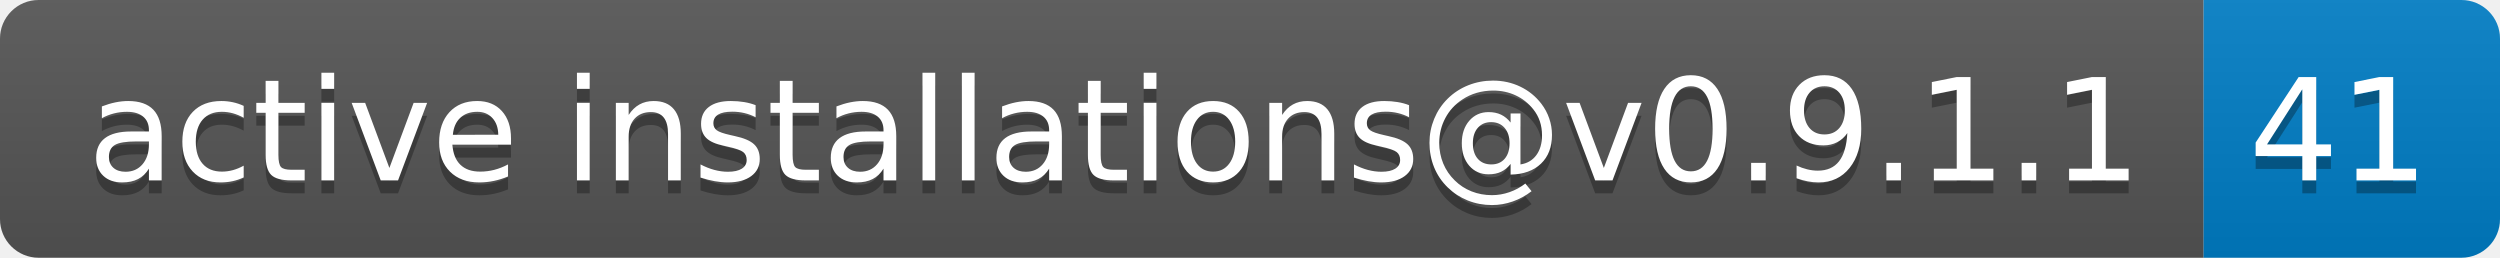
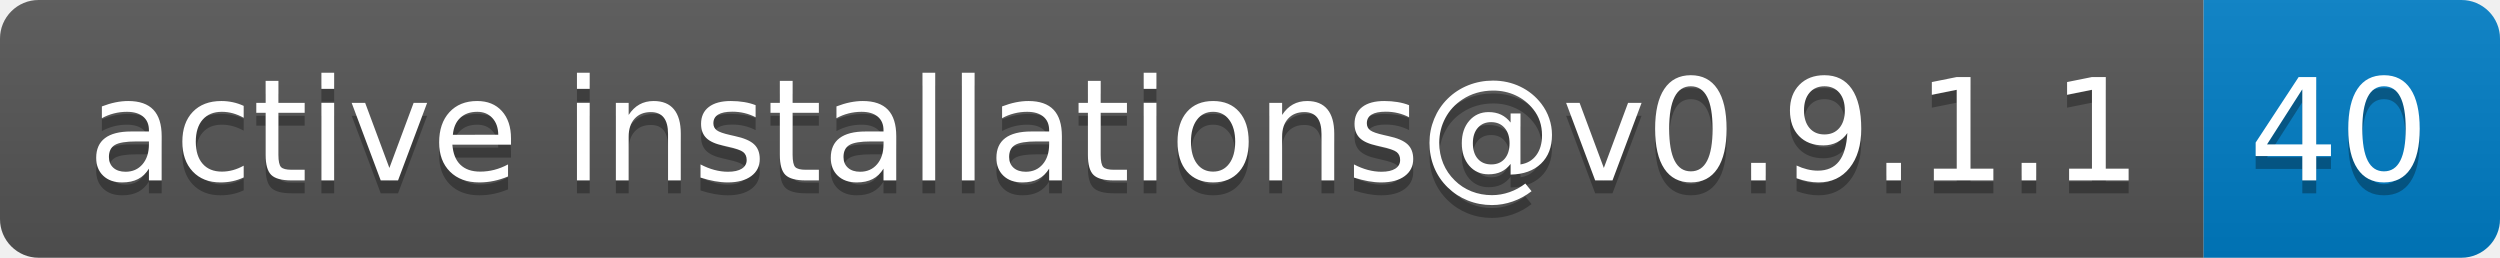
- <svg xmlns="http://www.w3.org/2000/svg" width="194" height="20" role="img" aria-label="active installations@v0.9.1.1: 41">
+ <svg xmlns="http://www.w3.org/2000/svg" width="194" height="20" role="img" aria-label="active installations@v0.9.1.1: 40">
  <linearGradient id="s" x2="0" y2="100%">
    <stop offset="0" stop-color="#bbb" stop-opacity=".1" />
    <stop offset="1" stop-opacity=".1" />
  </linearGradient>
  <clipPath id="r">
    <rect width="194" height="20" rx="3" fill="#fff" />
  </clipPath>
  <g clip-path="url(#r)">
    <rect width="171" height="20" fill="#555" />
    <rect x="171" width="23" height="20" fill="#007ec6" />
    <rect width="194" height="20" fill="url(#s)" />
  </g>
  <g fill="#fff" text-anchor="middle" font-family="Verdana,Geneva,DejaVu Sans,sans-serif" text-rendering="geometricPrecision" font-size="110">
    <text aria-hidden="true" x="865" y="150" fill="#010101" fill-opacity=".3" transform="scale(.1)" textLength="1610">active installations@v0.9.1.1</text>
    <text x="865" y="140" transform="scale(.1)" fill="#fff" textLength="1610">active installations@v0.9.1.1</text>
-     <text aria-hidden="true" x="1815" y="150" fill="#010101" fill-opacity=".3" transform="scale(.1)" textLength="130">41</text>
-     <text x="1815" y="140" transform="scale(.1)" fill="#fff" textLength="130">41</text>
+     <text aria-hidden="true" x="1815" y="150" fill="#010101" fill-opacity=".3" transform="scale(.1)" textLength="130">40</text>
+     <text x="1815" y="140" transform="scale(.1)" fill="#fff" textLength="130">40</text>
  </g>
</svg>
